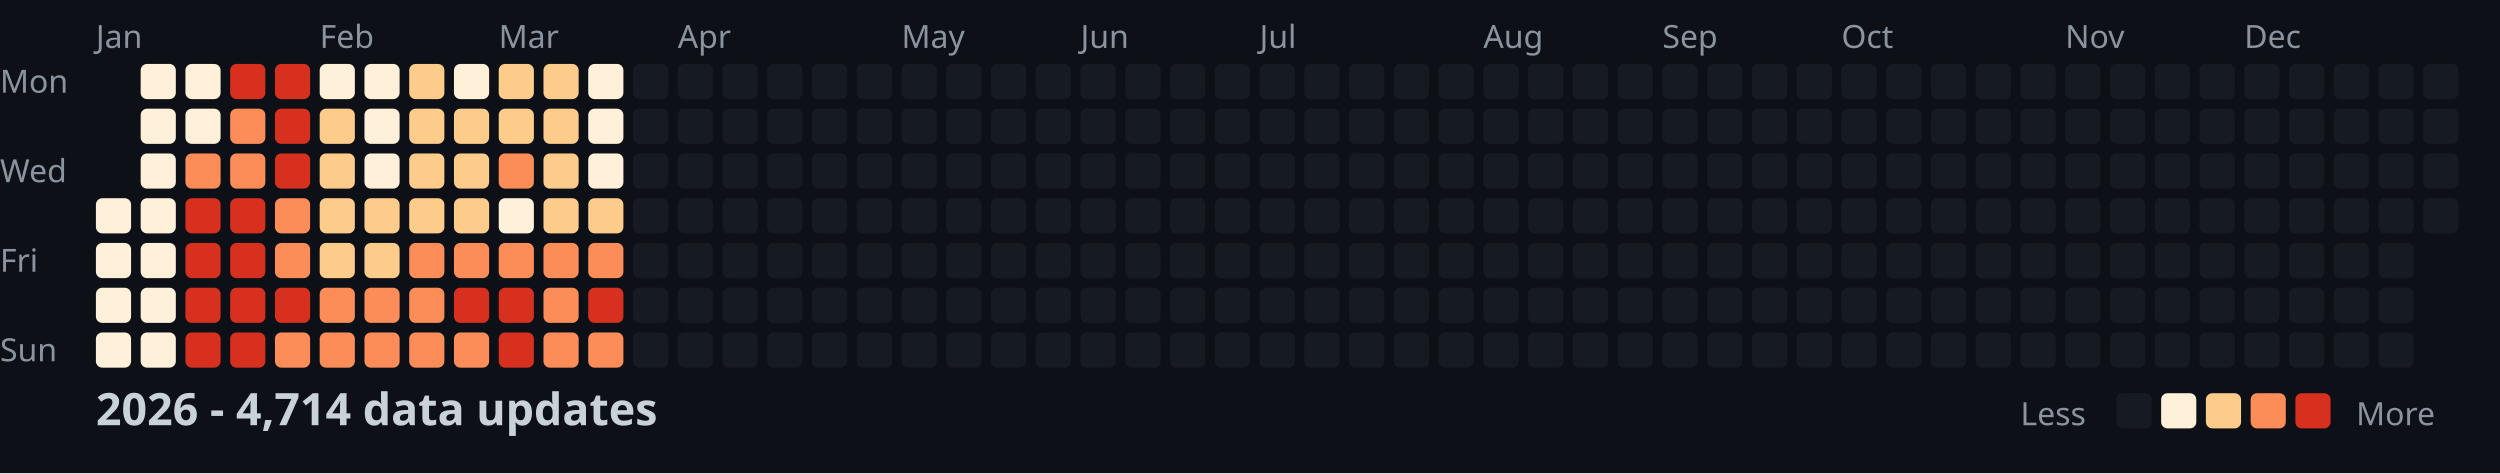
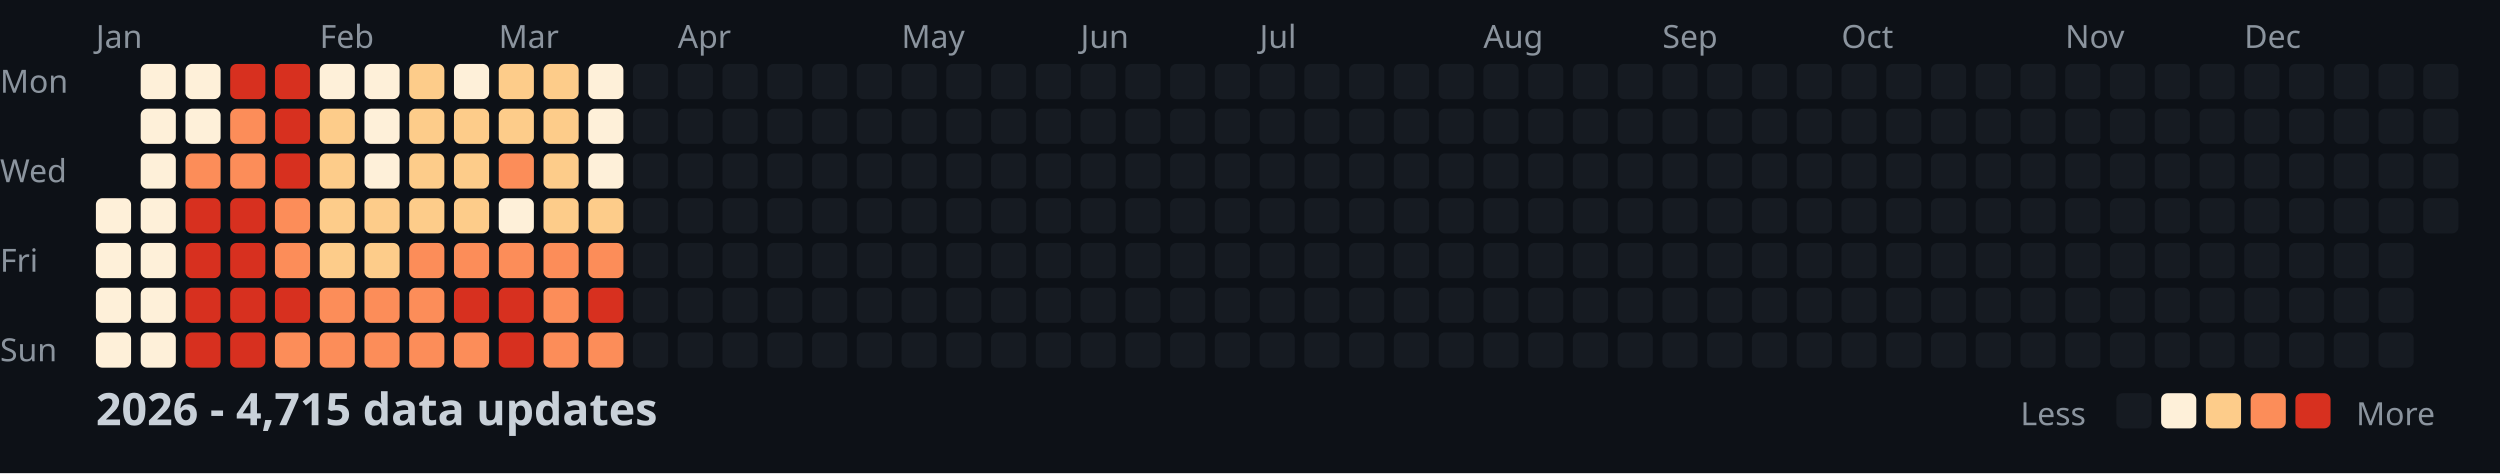
<svg xmlns="http://www.w3.org/2000/svg" width="782" height="148">
  <style>
    .month { font: 10px sans-serif; fill: #8b949e; }
    .day { font: 10px sans-serif; fill: #8b949e; }
    .title { font: bold 14px sans-serif; fill: #c9d1d9; }
    .legend { font: 10px sans-serif; fill: #8b949e; }
  </style>
  <rect width="100%" height="100%" fill="#0d1117" />
  <text x="0" y="29" class="day">Mon</text>
  <text x="0" y="57" class="day">Wed</text>
  <text x="0" y="85" class="day">Fri</text>
  <text x="0" y="113" class="day">Sun</text>
  <text x="30" y="15" class="month">Jan</text>
  <text x="100" y="15" class="month">Feb</text>
  <text x="156" y="15" class="month">Mar</text>
  <text x="212" y="15" class="month">Apr</text>
  <text x="282" y="15" class="month">May</text>
  <text x="338" y="15" class="month">Jun</text>
  <text x="394" y="15" class="month">Jul</text>
  <text x="464" y="15" class="month">Aug</text>
  <text x="520" y="15" class="month">Sep</text>
  <text x="576" y="15" class="month">Oct</text>
  <text x="646" y="15" class="month">Nov</text>
  <text x="702" y="15" class="month">Dec</text>
  <rect x="30" y="62" width="11" height="11" fill="#fef0d9" rx="2" />
  <rect x="30" y="76" width="11" height="11" fill="#fef0d9" rx="2" />
  <rect x="30" y="90" width="11" height="11" fill="#fef0d9" rx="2" />
  <rect x="30" y="104" width="11" height="11" fill="#fef0d9" rx="2" />
  <rect x="44" y="20" width="11" height="11" fill="#fef0d9" rx="2" />
  <rect x="44" y="34" width="11" height="11" fill="#fef0d9" rx="2" />
  <rect x="44" y="48" width="11" height="11" fill="#fef0d9" rx="2" />
  <rect x="44" y="62" width="11" height="11" fill="#fef0d9" rx="2" />
  <rect x="44" y="76" width="11" height="11" fill="#fef0d9" rx="2" />
  <rect x="44" y="90" width="11" height="11" fill="#fef0d9" rx="2" />
  <rect x="44" y="104" width="11" height="11" fill="#fef0d9" rx="2" />
  <rect x="58" y="20" width="11" height="11" fill="#fef0d9" rx="2" />
  <rect x="58" y="34" width="11" height="11" fill="#fef0d9" rx="2" />
  <rect x="58" y="48" width="11" height="11" fill="#fc8d59" rx="2" />
  <rect x="58" y="62" width="11" height="11" fill="#d7301f" rx="2" />
  <rect x="58" y="76" width="11" height="11" fill="#d7301f" rx="2" />
  <rect x="58" y="90" width="11" height="11" fill="#d7301f" rx="2" />
  <rect x="58" y="104" width="11" height="11" fill="#d7301f" rx="2" />
  <rect x="72" y="20" width="11" height="11" fill="#d7301f" rx="2" />
  <rect x="72" y="34" width="11" height="11" fill="#fc8d59" rx="2" />
  <rect x="72" y="48" width="11" height="11" fill="#fc8d59" rx="2" />
  <rect x="72" y="62" width="11" height="11" fill="#d7301f" rx="2" />
  <rect x="72" y="76" width="11" height="11" fill="#d7301f" rx="2" />
  <rect x="72" y="90" width="11" height="11" fill="#d7301f" rx="2" />
  <rect x="72" y="104" width="11" height="11" fill="#d7301f" rx="2" />
  <rect x="86" y="20" width="11" height="11" fill="#d7301f" rx="2" />
  <rect x="86" y="34" width="11" height="11" fill="#d7301f" rx="2" />
  <rect x="86" y="48" width="11" height="11" fill="#d7301f" rx="2" />
  <rect x="86" y="62" width="11" height="11" fill="#fc8d59" rx="2" />
  <rect x="86" y="76" width="11" height="11" fill="#fc8d59" rx="2" />
  <rect x="86" y="90" width="11" height="11" fill="#d7301f" rx="2" />
  <rect x="86" y="104" width="11" height="11" fill="#fc8d59" rx="2" />
  <rect x="100" y="20" width="11" height="11" fill="#fef0d9" rx="2" />
  <rect x="100" y="34" width="11" height="11" fill="#fdcc8a" rx="2" />
  <rect x="100" y="48" width="11" height="11" fill="#fdcc8a" rx="2" />
  <rect x="100" y="62" width="11" height="11" fill="#fdcc8a" rx="2" />
  <rect x="100" y="76" width="11" height="11" fill="#fdcc8a" rx="2" />
  <rect x="100" y="90" width="11" height="11" fill="#fc8d59" rx="2" />
  <rect x="100" y="104" width="11" height="11" fill="#fc8d59" rx="2" />
  <rect x="114" y="20" width="11" height="11" fill="#fef0d9" rx="2" />
  <rect x="114" y="34" width="11" height="11" fill="#fef0d9" rx="2" />
  <rect x="114" y="48" width="11" height="11" fill="#fef0d9" rx="2" />
  <rect x="114" y="62" width="11" height="11" fill="#fdcc8a" rx="2" />
  <rect x="114" y="76" width="11" height="11" fill="#fdcc8a" rx="2" />
  <rect x="114" y="90" width="11" height="11" fill="#fc8d59" rx="2" />
  <rect x="114" y="104" width="11" height="11" fill="#fc8d59" rx="2" />
  <rect x="128" y="20" width="11" height="11" fill="#fdcc8a" rx="2" />
  <rect x="128" y="34" width="11" height="11" fill="#fdcc8a" rx="2" />
  <rect x="128" y="48" width="11" height="11" fill="#fdcc8a" rx="2" />
  <rect x="128" y="62" width="11" height="11" fill="#fdcc8a" rx="2" />
  <rect x="128" y="76" width="11" height="11" fill="#fc8d59" rx="2" />
  <rect x="128" y="90" width="11" height="11" fill="#fc8d59" rx="2" />
  <rect x="128" y="104" width="11" height="11" fill="#fc8d59" rx="2" />
  <rect x="142" y="20" width="11" height="11" fill="#fef0d9" rx="2" />
  <rect x="142" y="34" width="11" height="11" fill="#fdcc8a" rx="2" />
  <rect x="142" y="48" width="11" height="11" fill="#fdcc8a" rx="2" />
  <rect x="142" y="62" width="11" height="11" fill="#fdcc8a" rx="2" />
  <rect x="142" y="76" width="11" height="11" fill="#fc8d59" rx="2" />
  <rect x="142" y="90" width="11" height="11" fill="#d7301f" rx="2" />
  <rect x="142" y="104" width="11" height="11" fill="#fc8d59" rx="2" />
  <rect x="156" y="20" width="11" height="11" fill="#fdcc8a" rx="2" />
  <rect x="156" y="34" width="11" height="11" fill="#fdcc8a" rx="2" />
  <rect x="156" y="48" width="11" height="11" fill="#fc8d59" rx="2" />
  <rect x="156" y="62" width="11" height="11" fill="#fef0d9" rx="2" />
  <rect x="156" y="76" width="11" height="11" fill="#fc8d59" rx="2" />
  <rect x="156" y="90" width="11" height="11" fill="#d7301f" rx="2" />
  <rect x="156" y="104" width="11" height="11" fill="#d7301f" rx="2" />
  <rect x="170" y="20" width="11" height="11" fill="#fdcc8a" rx="2" />
  <rect x="170" y="34" width="11" height="11" fill="#fdcc8a" rx="2" />
  <rect x="170" y="48" width="11" height="11" fill="#fdcc8a" rx="2" />
  <rect x="170" y="62" width="11" height="11" fill="#fdcc8a" rx="2" />
  <rect x="170" y="76" width="11" height="11" fill="#fc8d59" rx="2" />
  <rect x="170" y="90" width="11" height="11" fill="#fc8d59" rx="2" />
  <rect x="170" y="104" width="11" height="11" fill="#fc8d59" rx="2" />
  <rect x="184" y="20" width="11" height="11" fill="#fef0d9" rx="2" />
  <rect x="184" y="34" width="11" height="11" fill="#fef0d9" rx="2" />
  <rect x="184" y="48" width="11" height="11" fill="#fef0d9" rx="2" />
  <rect x="184" y="62" width="11" height="11" fill="#fdcc8a" rx="2" />
  <rect x="184" y="76" width="11" height="11" fill="#fc8d59" rx="2" />
  <rect x="184" y="90" width="11" height="11" fill="#d7301f" rx="2" />
  <rect x="184" y="104" width="11" height="11" fill="#fc8d59" rx="2" />
  <rect x="198" y="20" width="11" height="11" fill="#161b22" rx="2" />
  <rect x="198" y="34" width="11" height="11" fill="#161b22" rx="2" />
  <rect x="198" y="48" width="11" height="11" fill="#161b22" rx="2" />
  <rect x="198" y="62" width="11" height="11" fill="#161b22" rx="2" />
  <rect x="198" y="76" width="11" height="11" fill="#161b22" rx="2" />
  <rect x="198" y="90" width="11" height="11" fill="#161b22" rx="2" />
  <rect x="198" y="104" width="11" height="11" fill="#161b22" rx="2" />
  <rect x="212" y="20" width="11" height="11" fill="#161b22" rx="2" />
  <rect x="212" y="34" width="11" height="11" fill="#161b22" rx="2" />
  <rect x="212" y="48" width="11" height="11" fill="#161b22" rx="2" />
  <rect x="212" y="62" width="11" height="11" fill="#161b22" rx="2" />
  <rect x="212" y="76" width="11" height="11" fill="#161b22" rx="2" />
  <rect x="212" y="90" width="11" height="11" fill="#161b22" rx="2" />
  <rect x="212" y="104" width="11" height="11" fill="#161b22" rx="2" />
  <rect x="226" y="20" width="11" height="11" fill="#161b22" rx="2" />
  <rect x="226" y="34" width="11" height="11" fill="#161b22" rx="2" />
  <rect x="226" y="48" width="11" height="11" fill="#161b22" rx="2" />
  <rect x="226" y="62" width="11" height="11" fill="#161b22" rx="2" />
  <rect x="226" y="76" width="11" height="11" fill="#161b22" rx="2" />
  <rect x="226" y="90" width="11" height="11" fill="#161b22" rx="2" />
  <rect x="226" y="104" width="11" height="11" fill="#161b22" rx="2" />
  <rect x="240" y="20" width="11" height="11" fill="#161b22" rx="2" />
  <rect x="240" y="34" width="11" height="11" fill="#161b22" rx="2" />
  <rect x="240" y="48" width="11" height="11" fill="#161b22" rx="2" />
  <rect x="240" y="62" width="11" height="11" fill="#161b22" rx="2" />
  <rect x="240" y="76" width="11" height="11" fill="#161b22" rx="2" />
  <rect x="240" y="90" width="11" height="11" fill="#161b22" rx="2" />
  <rect x="240" y="104" width="11" height="11" fill="#161b22" rx="2" />
  <rect x="254" y="20" width="11" height="11" fill="#161b22" rx="2" />
  <rect x="254" y="34" width="11" height="11" fill="#161b22" rx="2" />
  <rect x="254" y="48" width="11" height="11" fill="#161b22" rx="2" />
  <rect x="254" y="62" width="11" height="11" fill="#161b22" rx="2" />
  <rect x="254" y="76" width="11" height="11" fill="#161b22" rx="2" />
  <rect x="254" y="90" width="11" height="11" fill="#161b22" rx="2" />
  <rect x="254" y="104" width="11" height="11" fill="#161b22" rx="2" />
  <rect x="268" y="20" width="11" height="11" fill="#161b22" rx="2" />
  <rect x="268" y="34" width="11" height="11" fill="#161b22" rx="2" />
  <rect x="268" y="48" width="11" height="11" fill="#161b22" rx="2" />
  <rect x="268" y="62" width="11" height="11" fill="#161b22" rx="2" />
  <rect x="268" y="76" width="11" height="11" fill="#161b22" rx="2" />
  <rect x="268" y="90" width="11" height="11" fill="#161b22" rx="2" />
  <rect x="268" y="104" width="11" height="11" fill="#161b22" rx="2" />
  <rect x="282" y="20" width="11" height="11" fill="#161b22" rx="2" />
  <rect x="282" y="34" width="11" height="11" fill="#161b22" rx="2" />
  <rect x="282" y="48" width="11" height="11" fill="#161b22" rx="2" />
  <rect x="282" y="62" width="11" height="11" fill="#161b22" rx="2" />
  <rect x="282" y="76" width="11" height="11" fill="#161b22" rx="2" />
  <rect x="282" y="90" width="11" height="11" fill="#161b22" rx="2" />
  <rect x="282" y="104" width="11" height="11" fill="#161b22" rx="2" />
  <rect x="296" y="20" width="11" height="11" fill="#161b22" rx="2" />
  <rect x="296" y="34" width="11" height="11" fill="#161b22" rx="2" />
  <rect x="296" y="48" width="11" height="11" fill="#161b22" rx="2" />
  <rect x="296" y="62" width="11" height="11" fill="#161b22" rx="2" />
  <rect x="296" y="76" width="11" height="11" fill="#161b22" rx="2" />
  <rect x="296" y="90" width="11" height="11" fill="#161b22" rx="2" />
  <rect x="296" y="104" width="11" height="11" fill="#161b22" rx="2" />
  <rect x="310" y="20" width="11" height="11" fill="#161b22" rx="2" />
  <rect x="310" y="34" width="11" height="11" fill="#161b22" rx="2" />
  <rect x="310" y="48" width="11" height="11" fill="#161b22" rx="2" />
  <rect x="310" y="62" width="11" height="11" fill="#161b22" rx="2" />
  <rect x="310" y="76" width="11" height="11" fill="#161b22" rx="2" />
  <rect x="310" y="90" width="11" height="11" fill="#161b22" rx="2" />
  <rect x="310" y="104" width="11" height="11" fill="#161b22" rx="2" />
  <rect x="324" y="20" width="11" height="11" fill="#161b22" rx="2" />
  <rect x="324" y="34" width="11" height="11" fill="#161b22" rx="2" />
  <rect x="324" y="48" width="11" height="11" fill="#161b22" rx="2" />
  <rect x="324" y="62" width="11" height="11" fill="#161b22" rx="2" />
  <rect x="324" y="76" width="11" height="11" fill="#161b22" rx="2" />
  <rect x="324" y="90" width="11" height="11" fill="#161b22" rx="2" />
  <rect x="324" y="104" width="11" height="11" fill="#161b22" rx="2" />
  <rect x="338" y="20" width="11" height="11" fill="#161b22" rx="2" />
  <rect x="338" y="34" width="11" height="11" fill="#161b22" rx="2" />
  <rect x="338" y="48" width="11" height="11" fill="#161b22" rx="2" />
  <rect x="338" y="62" width="11" height="11" fill="#161b22" rx="2" />
  <rect x="338" y="76" width="11" height="11" fill="#161b22" rx="2" />
  <rect x="338" y="90" width="11" height="11" fill="#161b22" rx="2" />
  <rect x="338" y="104" width="11" height="11" fill="#161b22" rx="2" />
  <rect x="352" y="20" width="11" height="11" fill="#161b22" rx="2" />
  <rect x="352" y="34" width="11" height="11" fill="#161b22" rx="2" />
  <rect x="352" y="48" width="11" height="11" fill="#161b22" rx="2" />
  <rect x="352" y="62" width="11" height="11" fill="#161b22" rx="2" />
  <rect x="352" y="76" width="11" height="11" fill="#161b22" rx="2" />
  <rect x="352" y="90" width="11" height="11" fill="#161b22" rx="2" />
  <rect x="352" y="104" width="11" height="11" fill="#161b22" rx="2" />
  <rect x="366" y="20" width="11" height="11" fill="#161b22" rx="2" />
  <rect x="366" y="34" width="11" height="11" fill="#161b22" rx="2" />
  <rect x="366" y="48" width="11" height="11" fill="#161b22" rx="2" />
  <rect x="366" y="62" width="11" height="11" fill="#161b22" rx="2" />
  <rect x="366" y="76" width="11" height="11" fill="#161b22" rx="2" />
  <rect x="366" y="90" width="11" height="11" fill="#161b22" rx="2" />
  <rect x="366" y="104" width="11" height="11" fill="#161b22" rx="2" />
  <rect x="380" y="20" width="11" height="11" fill="#161b22" rx="2" />
  <rect x="380" y="34" width="11" height="11" fill="#161b22" rx="2" />
  <rect x="380" y="48" width="11" height="11" fill="#161b22" rx="2" />
  <rect x="380" y="62" width="11" height="11" fill="#161b22" rx="2" />
  <rect x="380" y="76" width="11" height="11" fill="#161b22" rx="2" />
  <rect x="380" y="90" width="11" height="11" fill="#161b22" rx="2" />
  <rect x="380" y="104" width="11" height="11" fill="#161b22" rx="2" />
  <rect x="394" y="20" width="11" height="11" fill="#161b22" rx="2" />
  <rect x="394" y="34" width="11" height="11" fill="#161b22" rx="2" />
  <rect x="394" y="48" width="11" height="11" fill="#161b22" rx="2" />
  <rect x="394" y="62" width="11" height="11" fill="#161b22" rx="2" />
  <rect x="394" y="76" width="11" height="11" fill="#161b22" rx="2" />
  <rect x="394" y="90" width="11" height="11" fill="#161b22" rx="2" />
  <rect x="394" y="104" width="11" height="11" fill="#161b22" rx="2" />
  <rect x="408" y="20" width="11" height="11" fill="#161b22" rx="2" />
  <rect x="408" y="34" width="11" height="11" fill="#161b22" rx="2" />
  <rect x="408" y="48" width="11" height="11" fill="#161b22" rx="2" />
  <rect x="408" y="62" width="11" height="11" fill="#161b22" rx="2" />
  <rect x="408" y="76" width="11" height="11" fill="#161b22" rx="2" />
  <rect x="408" y="90" width="11" height="11" fill="#161b22" rx="2" />
  <rect x="408" y="104" width="11" height="11" fill="#161b22" rx="2" />
  <rect x="422" y="20" width="11" height="11" fill="#161b22" rx="2" />
  <rect x="422" y="34" width="11" height="11" fill="#161b22" rx="2" />
  <rect x="422" y="48" width="11" height="11" fill="#161b22" rx="2" />
  <rect x="422" y="62" width="11" height="11" fill="#161b22" rx="2" />
  <rect x="422" y="76" width="11" height="11" fill="#161b22" rx="2" />
  <rect x="422" y="90" width="11" height="11" fill="#161b22" rx="2" />
  <rect x="422" y="104" width="11" height="11" fill="#161b22" rx="2" />
  <rect x="436" y="20" width="11" height="11" fill="#161b22" rx="2" />
  <rect x="436" y="34" width="11" height="11" fill="#161b22" rx="2" />
  <rect x="436" y="48" width="11" height="11" fill="#161b22" rx="2" />
  <rect x="436" y="62" width="11" height="11" fill="#161b22" rx="2" />
  <rect x="436" y="76" width="11" height="11" fill="#161b22" rx="2" />
  <rect x="436" y="90" width="11" height="11" fill="#161b22" rx="2" />
  <rect x="436" y="104" width="11" height="11" fill="#161b22" rx="2" />
  <rect x="450" y="20" width="11" height="11" fill="#161b22" rx="2" />
  <rect x="450" y="34" width="11" height="11" fill="#161b22" rx="2" />
  <rect x="450" y="48" width="11" height="11" fill="#161b22" rx="2" />
  <rect x="450" y="62" width="11" height="11" fill="#161b22" rx="2" />
  <rect x="450" y="76" width="11" height="11" fill="#161b22" rx="2" />
  <rect x="450" y="90" width="11" height="11" fill="#161b22" rx="2" />
  <rect x="450" y="104" width="11" height="11" fill="#161b22" rx="2" />
  <rect x="464" y="20" width="11" height="11" fill="#161b22" rx="2" />
  <rect x="464" y="34" width="11" height="11" fill="#161b22" rx="2" />
  <rect x="464" y="48" width="11" height="11" fill="#161b22" rx="2" />
  <rect x="464" y="62" width="11" height="11" fill="#161b22" rx="2" />
  <rect x="464" y="76" width="11" height="11" fill="#161b22" rx="2" />
  <rect x="464" y="90" width="11" height="11" fill="#161b22" rx="2" />
  <rect x="464" y="104" width="11" height="11" fill="#161b22" rx="2" />
  <rect x="478" y="20" width="11" height="11" fill="#161b22" rx="2" />
  <rect x="478" y="34" width="11" height="11" fill="#161b22" rx="2" />
  <rect x="478" y="48" width="11" height="11" fill="#161b22" rx="2" />
  <rect x="478" y="62" width="11" height="11" fill="#161b22" rx="2" />
  <rect x="478" y="76" width="11" height="11" fill="#161b22" rx="2" />
  <rect x="478" y="90" width="11" height="11" fill="#161b22" rx="2" />
  <rect x="478" y="104" width="11" height="11" fill="#161b22" rx="2" />
  <rect x="492" y="20" width="11" height="11" fill="#161b22" rx="2" />
  <rect x="492" y="34" width="11" height="11" fill="#161b22" rx="2" />
  <rect x="492" y="48" width="11" height="11" fill="#161b22" rx="2" />
  <rect x="492" y="62" width="11" height="11" fill="#161b22" rx="2" />
  <rect x="492" y="76" width="11" height="11" fill="#161b22" rx="2" />
  <rect x="492" y="90" width="11" height="11" fill="#161b22" rx="2" />
  <rect x="492" y="104" width="11" height="11" fill="#161b22" rx="2" />
  <rect x="506" y="20" width="11" height="11" fill="#161b22" rx="2" />
  <rect x="506" y="34" width="11" height="11" fill="#161b22" rx="2" />
  <rect x="506" y="48" width="11" height="11" fill="#161b22" rx="2" />
  <rect x="506" y="62" width="11" height="11" fill="#161b22" rx="2" />
  <rect x="506" y="76" width="11" height="11" fill="#161b22" rx="2" />
  <rect x="506" y="90" width="11" height="11" fill="#161b22" rx="2" />
  <rect x="506" y="104" width="11" height="11" fill="#161b22" rx="2" />
  <rect x="520" y="20" width="11" height="11" fill="#161b22" rx="2" />
  <rect x="520" y="34" width="11" height="11" fill="#161b22" rx="2" />
  <rect x="520" y="48" width="11" height="11" fill="#161b22" rx="2" />
  <rect x="520" y="62" width="11" height="11" fill="#161b22" rx="2" />
  <rect x="520" y="76" width="11" height="11" fill="#161b22" rx="2" />
  <rect x="520" y="90" width="11" height="11" fill="#161b22" rx="2" />
  <rect x="520" y="104" width="11" height="11" fill="#161b22" rx="2" />
  <rect x="534" y="20" width="11" height="11" fill="#161b22" rx="2" />
  <rect x="534" y="34" width="11" height="11" fill="#161b22" rx="2" />
  <rect x="534" y="48" width="11" height="11" fill="#161b22" rx="2" />
  <rect x="534" y="62" width="11" height="11" fill="#161b22" rx="2" />
  <rect x="534" y="76" width="11" height="11" fill="#161b22" rx="2" />
  <rect x="534" y="90" width="11" height="11" fill="#161b22" rx="2" />
  <rect x="534" y="104" width="11" height="11" fill="#161b22" rx="2" />
  <rect x="548" y="20" width="11" height="11" fill="#161b22" rx="2" />
  <rect x="548" y="34" width="11" height="11" fill="#161b22" rx="2" />
  <rect x="548" y="48" width="11" height="11" fill="#161b22" rx="2" />
  <rect x="548" y="62" width="11" height="11" fill="#161b22" rx="2" />
  <rect x="548" y="76" width="11" height="11" fill="#161b22" rx="2" />
  <rect x="548" y="90" width="11" height="11" fill="#161b22" rx="2" />
  <rect x="548" y="104" width="11" height="11" fill="#161b22" rx="2" />
  <rect x="562" y="20" width="11" height="11" fill="#161b22" rx="2" />
  <rect x="562" y="34" width="11" height="11" fill="#161b22" rx="2" />
  <rect x="562" y="48" width="11" height="11" fill="#161b22" rx="2" />
  <rect x="562" y="62" width="11" height="11" fill="#161b22" rx="2" />
  <rect x="562" y="76" width="11" height="11" fill="#161b22" rx="2" />
  <rect x="562" y="90" width="11" height="11" fill="#161b22" rx="2" />
  <rect x="562" y="104" width="11" height="11" fill="#161b22" rx="2" />
  <rect x="576" y="20" width="11" height="11" fill="#161b22" rx="2" />
  <rect x="576" y="34" width="11" height="11" fill="#161b22" rx="2" />
  <rect x="576" y="48" width="11" height="11" fill="#161b22" rx="2" />
  <rect x="576" y="62" width="11" height="11" fill="#161b22" rx="2" />
  <rect x="576" y="76" width="11" height="11" fill="#161b22" rx="2" />
  <rect x="576" y="90" width="11" height="11" fill="#161b22" rx="2" />
  <rect x="576" y="104" width="11" height="11" fill="#161b22" rx="2" />
  <rect x="590" y="20" width="11" height="11" fill="#161b22" rx="2" />
  <rect x="590" y="34" width="11" height="11" fill="#161b22" rx="2" />
  <rect x="590" y="48" width="11" height="11" fill="#161b22" rx="2" />
  <rect x="590" y="62" width="11" height="11" fill="#161b22" rx="2" />
  <rect x="590" y="76" width="11" height="11" fill="#161b22" rx="2" />
  <rect x="590" y="90" width="11" height="11" fill="#161b22" rx="2" />
  <rect x="590" y="104" width="11" height="11" fill="#161b22" rx="2" />
  <rect x="604" y="20" width="11" height="11" fill="#161b22" rx="2" />
  <rect x="604" y="34" width="11" height="11" fill="#161b22" rx="2" />
  <rect x="604" y="48" width="11" height="11" fill="#161b22" rx="2" />
  <rect x="604" y="62" width="11" height="11" fill="#161b22" rx="2" />
  <rect x="604" y="76" width="11" height="11" fill="#161b22" rx="2" />
  <rect x="604" y="90" width="11" height="11" fill="#161b22" rx="2" />
  <rect x="604" y="104" width="11" height="11" fill="#161b22" rx="2" />
  <rect x="618" y="20" width="11" height="11" fill="#161b22" rx="2" />
  <rect x="618" y="34" width="11" height="11" fill="#161b22" rx="2" />
  <rect x="618" y="48" width="11" height="11" fill="#161b22" rx="2" />
  <rect x="618" y="62" width="11" height="11" fill="#161b22" rx="2" />
  <rect x="618" y="76" width="11" height="11" fill="#161b22" rx="2" />
  <rect x="618" y="90" width="11" height="11" fill="#161b22" rx="2" />
  <rect x="618" y="104" width="11" height="11" fill="#161b22" rx="2" />
  <rect x="632" y="20" width="11" height="11" fill="#161b22" rx="2" />
  <rect x="632" y="34" width="11" height="11" fill="#161b22" rx="2" />
  <rect x="632" y="48" width="11" height="11" fill="#161b22" rx="2" />
  <rect x="632" y="62" width="11" height="11" fill="#161b22" rx="2" />
  <rect x="632" y="76" width="11" height="11" fill="#161b22" rx="2" />
  <rect x="632" y="90" width="11" height="11" fill="#161b22" rx="2" />
  <rect x="632" y="104" width="11" height="11" fill="#161b22" rx="2" />
  <rect x="646" y="20" width="11" height="11" fill="#161b22" rx="2" />
  <rect x="646" y="34" width="11" height="11" fill="#161b22" rx="2" />
  <rect x="646" y="48" width="11" height="11" fill="#161b22" rx="2" />
  <rect x="646" y="62" width="11" height="11" fill="#161b22" rx="2" />
  <rect x="646" y="76" width="11" height="11" fill="#161b22" rx="2" />
  <rect x="646" y="90" width="11" height="11" fill="#161b22" rx="2" />
  <rect x="646" y="104" width="11" height="11" fill="#161b22" rx="2" />
  <rect x="660" y="20" width="11" height="11" fill="#161b22" rx="2" />
  <rect x="660" y="34" width="11" height="11" fill="#161b22" rx="2" />
  <rect x="660" y="48" width="11" height="11" fill="#161b22" rx="2" />
  <rect x="660" y="62" width="11" height="11" fill="#161b22" rx="2" />
  <rect x="660" y="76" width="11" height="11" fill="#161b22" rx="2" />
  <rect x="660" y="90" width="11" height="11" fill="#161b22" rx="2" />
  <rect x="660" y="104" width="11" height="11" fill="#161b22" rx="2" />
  <rect x="674" y="20" width="11" height="11" fill="#161b22" rx="2" />
  <rect x="674" y="34" width="11" height="11" fill="#161b22" rx="2" />
  <rect x="674" y="48" width="11" height="11" fill="#161b22" rx="2" />
  <rect x="674" y="62" width="11" height="11" fill="#161b22" rx="2" />
  <rect x="674" y="76" width="11" height="11" fill="#161b22" rx="2" />
  <rect x="674" y="90" width="11" height="11" fill="#161b22" rx="2" />
  <rect x="674" y="104" width="11" height="11" fill="#161b22" rx="2" />
  <rect x="688" y="20" width="11" height="11" fill="#161b22" rx="2" />
  <rect x="688" y="34" width="11" height="11" fill="#161b22" rx="2" />
  <rect x="688" y="48" width="11" height="11" fill="#161b22" rx="2" />
  <rect x="688" y="62" width="11" height="11" fill="#161b22" rx="2" />
  <rect x="688" y="76" width="11" height="11" fill="#161b22" rx="2" />
  <rect x="688" y="90" width="11" height="11" fill="#161b22" rx="2" />
  <rect x="688" y="104" width="11" height="11" fill="#161b22" rx="2" />
  <rect x="702" y="20" width="11" height="11" fill="#161b22" rx="2" />
  <rect x="702" y="34" width="11" height="11" fill="#161b22" rx="2" />
  <rect x="702" y="48" width="11" height="11" fill="#161b22" rx="2" />
  <rect x="702" y="62" width="11" height="11" fill="#161b22" rx="2" />
  <rect x="702" y="76" width="11" height="11" fill="#161b22" rx="2" />
  <rect x="702" y="90" width="11" height="11" fill="#161b22" rx="2" />
  <rect x="702" y="104" width="11" height="11" fill="#161b22" rx="2" />
  <rect x="716" y="20" width="11" height="11" fill="#161b22" rx="2" />
  <rect x="716" y="34" width="11" height="11" fill="#161b22" rx="2" />
  <rect x="716" y="48" width="11" height="11" fill="#161b22" rx="2" />
  <rect x="716" y="62" width="11" height="11" fill="#161b22" rx="2" />
  <rect x="716" y="76" width="11" height="11" fill="#161b22" rx="2" />
  <rect x="716" y="90" width="11" height="11" fill="#161b22" rx="2" />
  <rect x="716" y="104" width="11" height="11" fill="#161b22" rx="2" />
  <rect x="730" y="20" width="11" height="11" fill="#161b22" rx="2" />
  <rect x="730" y="34" width="11" height="11" fill="#161b22" rx="2" />
  <rect x="730" y="48" width="11" height="11" fill="#161b22" rx="2" />
  <rect x="730" y="62" width="11" height="11" fill="#161b22" rx="2" />
  <rect x="730" y="76" width="11" height="11" fill="#161b22" rx="2" />
  <rect x="730" y="90" width="11" height="11" fill="#161b22" rx="2" />
  <rect x="730" y="104" width="11" height="11" fill="#161b22" rx="2" />
  <rect x="744" y="20" width="11" height="11" fill="#161b22" rx="2" />
  <rect x="744" y="34" width="11" height="11" fill="#161b22" rx="2" />
  <rect x="744" y="48" width="11" height="11" fill="#161b22" rx="2" />
  <rect x="744" y="62" width="11" height="11" fill="#161b22" rx="2" />
  <rect x="744" y="76" width="11" height="11" fill="#161b22" rx="2" />
  <rect x="744" y="90" width="11" height="11" fill="#161b22" rx="2" />
  <rect x="744" y="104" width="11" height="11" fill="#161b22" rx="2" />
  <rect x="758" y="20" width="11" height="11" fill="#161b22" rx="2" />
  <rect x="758" y="34" width="11" height="11" fill="#161b22" rx="2" />
  <rect x="758" y="48" width="11" height="11" fill="#161b22" rx="2" />
  <rect x="758" y="62" width="11" height="11" fill="#161b22" rx="2" />
-   <text x="30" y="133" class="title">2026 - 4,714 data updates</text>
+   <text x="30" y="133" class="title">2026 - 4,715 data updates</text>
  <text x="632" y="133" class="legend">Less</text>
  <rect x="662" y="123" width="11" height="11" fill="#161b22" rx="2" />
  <rect x="676" y="123" width="11" height="11" fill="#fef0d9" rx="2" />
  <rect x="690" y="123" width="11" height="11" fill="#fdcc8a" rx="2" />
  <rect x="704" y="123" width="11" height="11" fill="#fc8d59" rx="2" />
  <rect x="718" y="123" width="11" height="11" fill="#d7301f" rx="2" />
  <text x="737" y="133" class="legend">More</text>
</svg>
